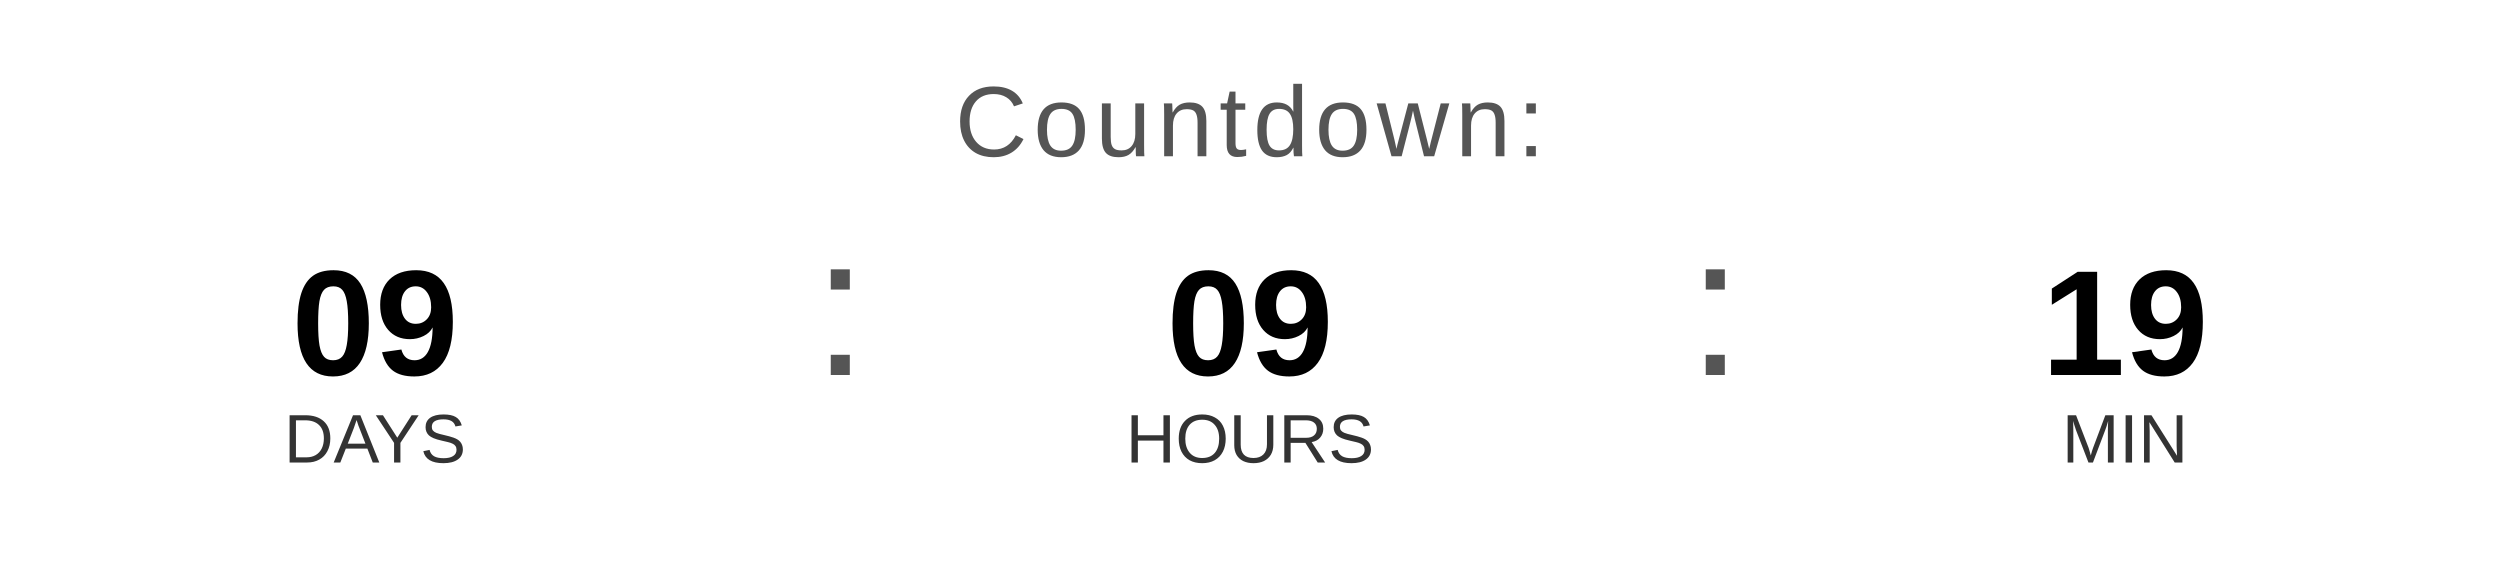
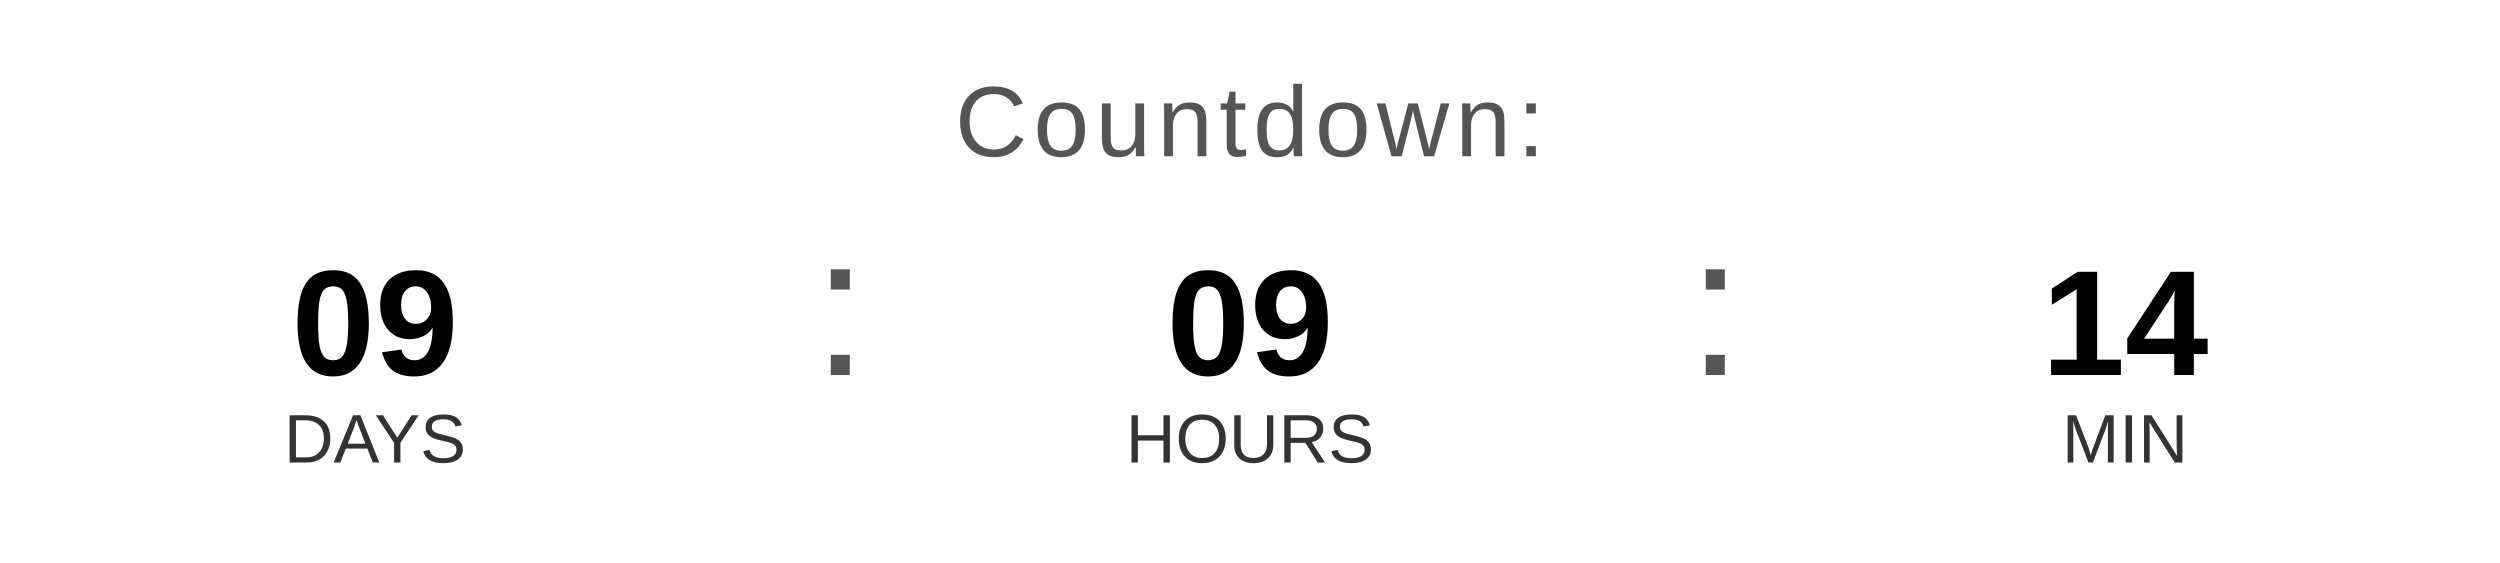
<svg xmlns="http://www.w3.org/2000/svg" width="400" height="90" viewBox="0 0 400 90">
  <text x="200" y="25" font-family="Arial, Helvetica, sans-serif" font-size="16" fill="#555555" text-anchor="middle" letter-spacing="1">
    Countdown:
  </text>
  <text x="60" y="60" font-family="Arial, Helvetica, sans-serif" font-size="24" font-weight="bold" fill="#000000" text-anchor="middle">09</text>
  <text x="60" y="74" font-family="Arial, Helvetica, sans-serif" font-size="11" fill="#333333" text-anchor="middle">DAYS</text>
  <text x="130" y="60" font-family="Arial, sans-serif" font-size="32" fill="#555555">:</text>
  <text x="200" y="60" font-family="Arial, Helvetica, sans-serif" font-size="24" font-weight="bold" fill="#000000" text-anchor="middle">09</text>
  <text x="200" y="74" font-family="Arial, Helvetica, sans-serif" font-size="11" fill="#333333" text-anchor="middle">HOURS</text>
  <text x="270" y="60" font-family="Arial, sans-serif" font-size="32" fill="#555555">:</text>
-   <text x="340" y="60" font-family="Arial, Helvetica, sans-serif" font-size="24" font-weight="bold" fill="#000000" text-anchor="middle">19</text>
+   <text x="340" y="60" font-family="Arial, Helvetica, sans-serif" font-size="24" font-weight="bold" fill="#000000" text-anchor="middle">14</text>
  <text x="340" y="74" font-family="Arial, Helvetica, sans-serif" font-size="11" fill="#333333" text-anchor="middle">MIN</text>
</svg>
